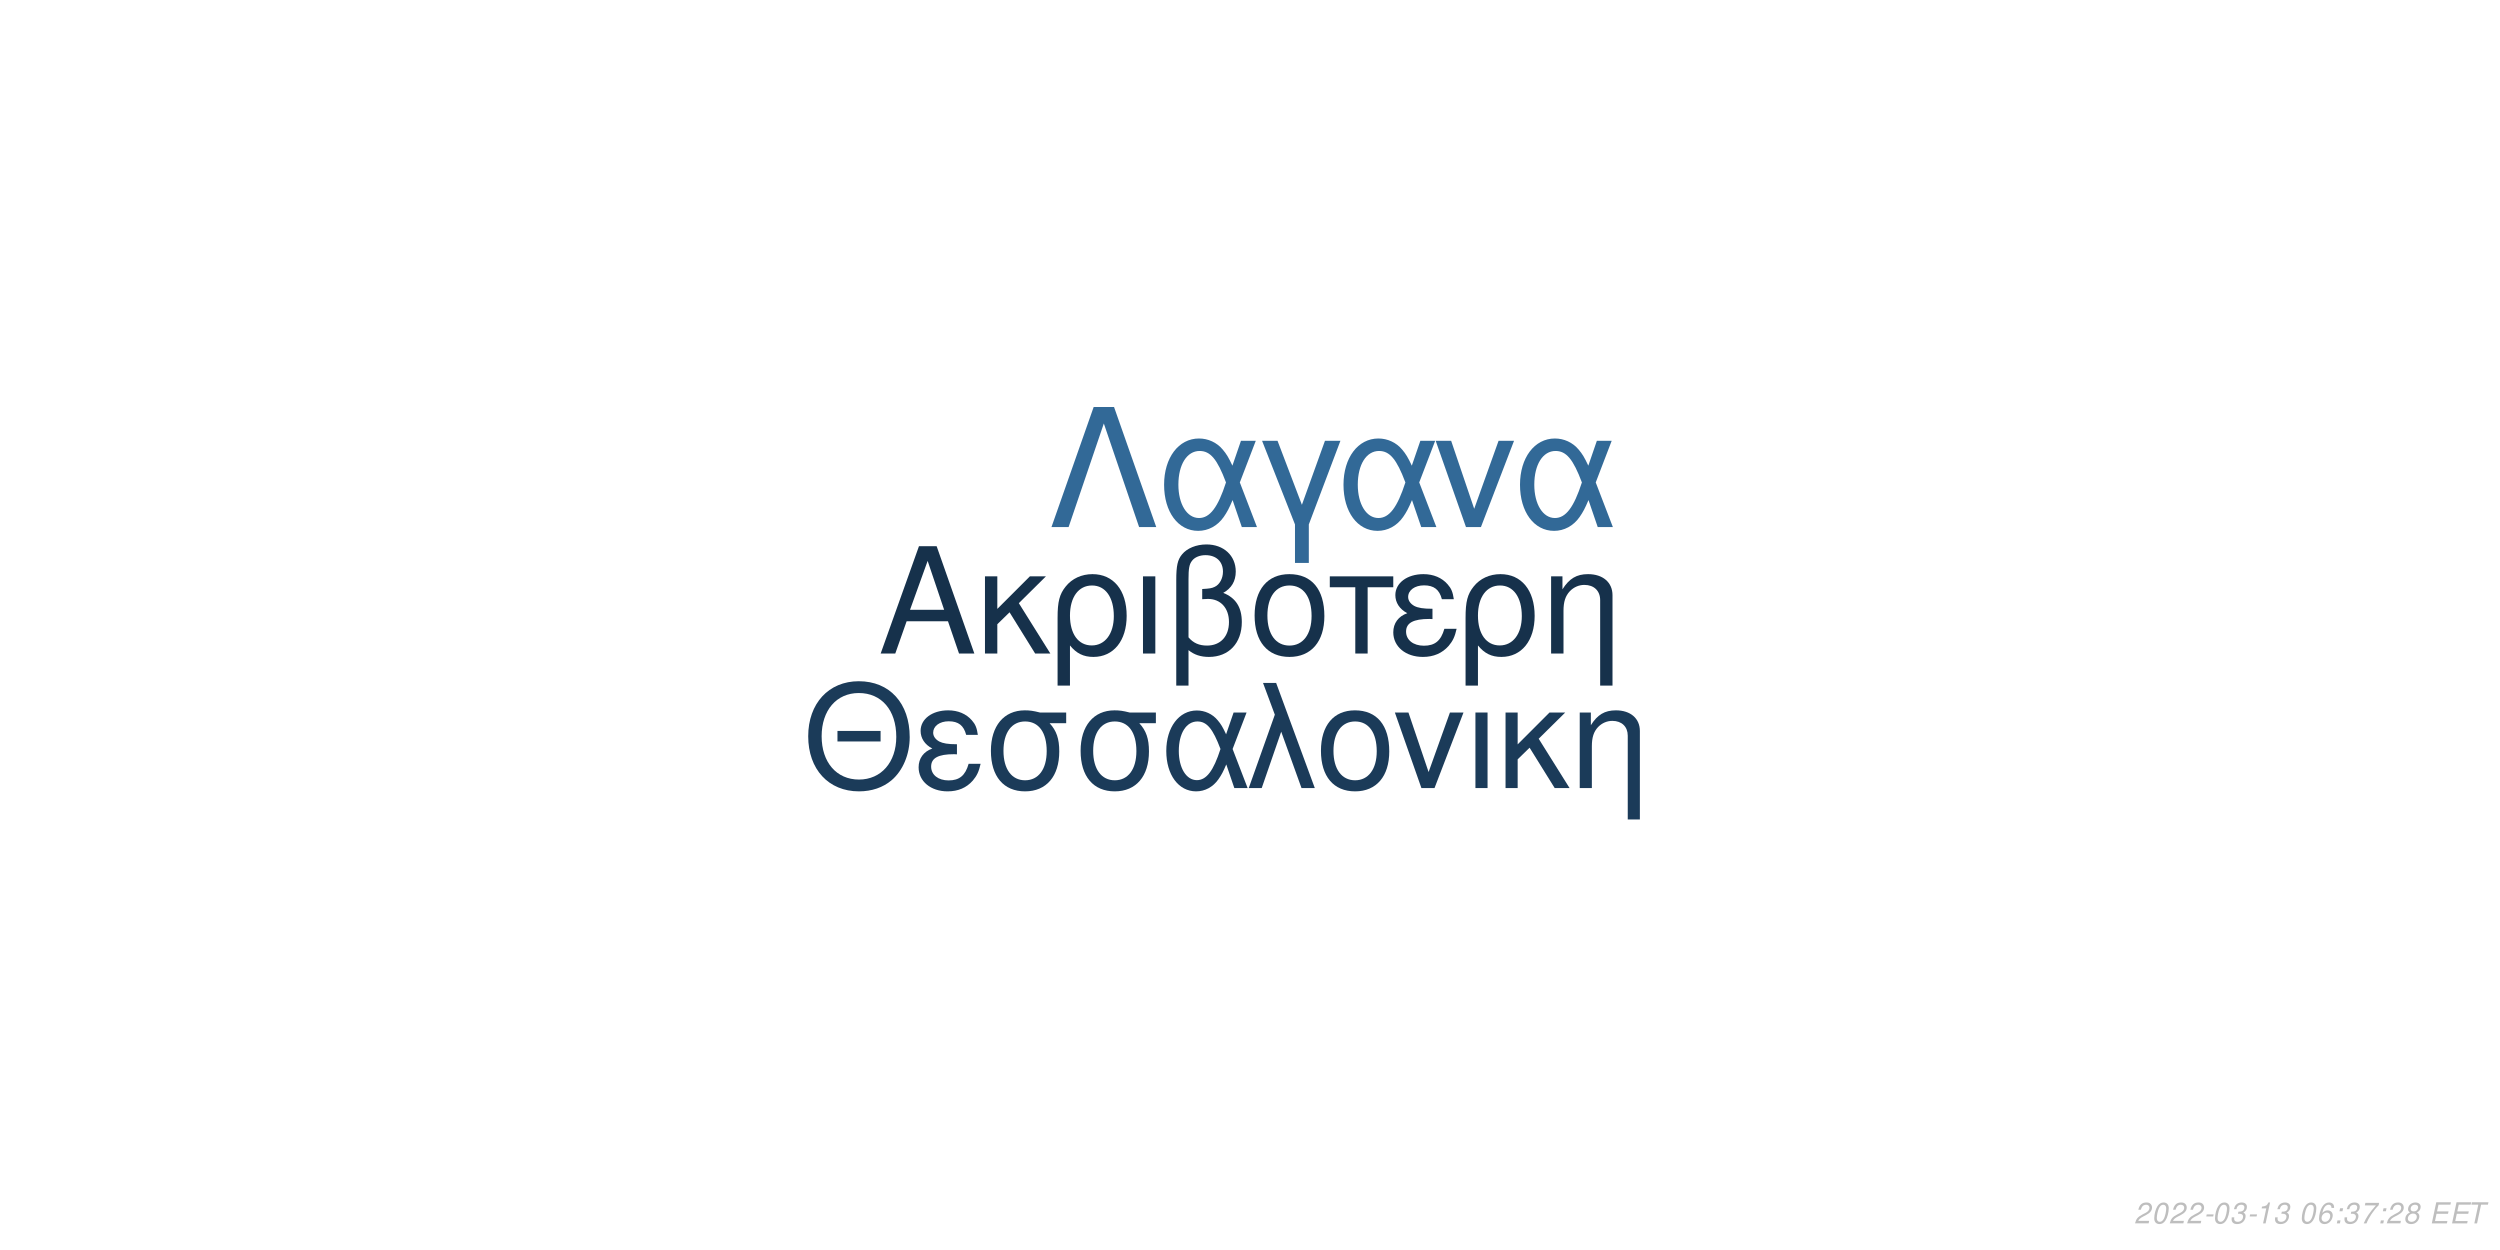
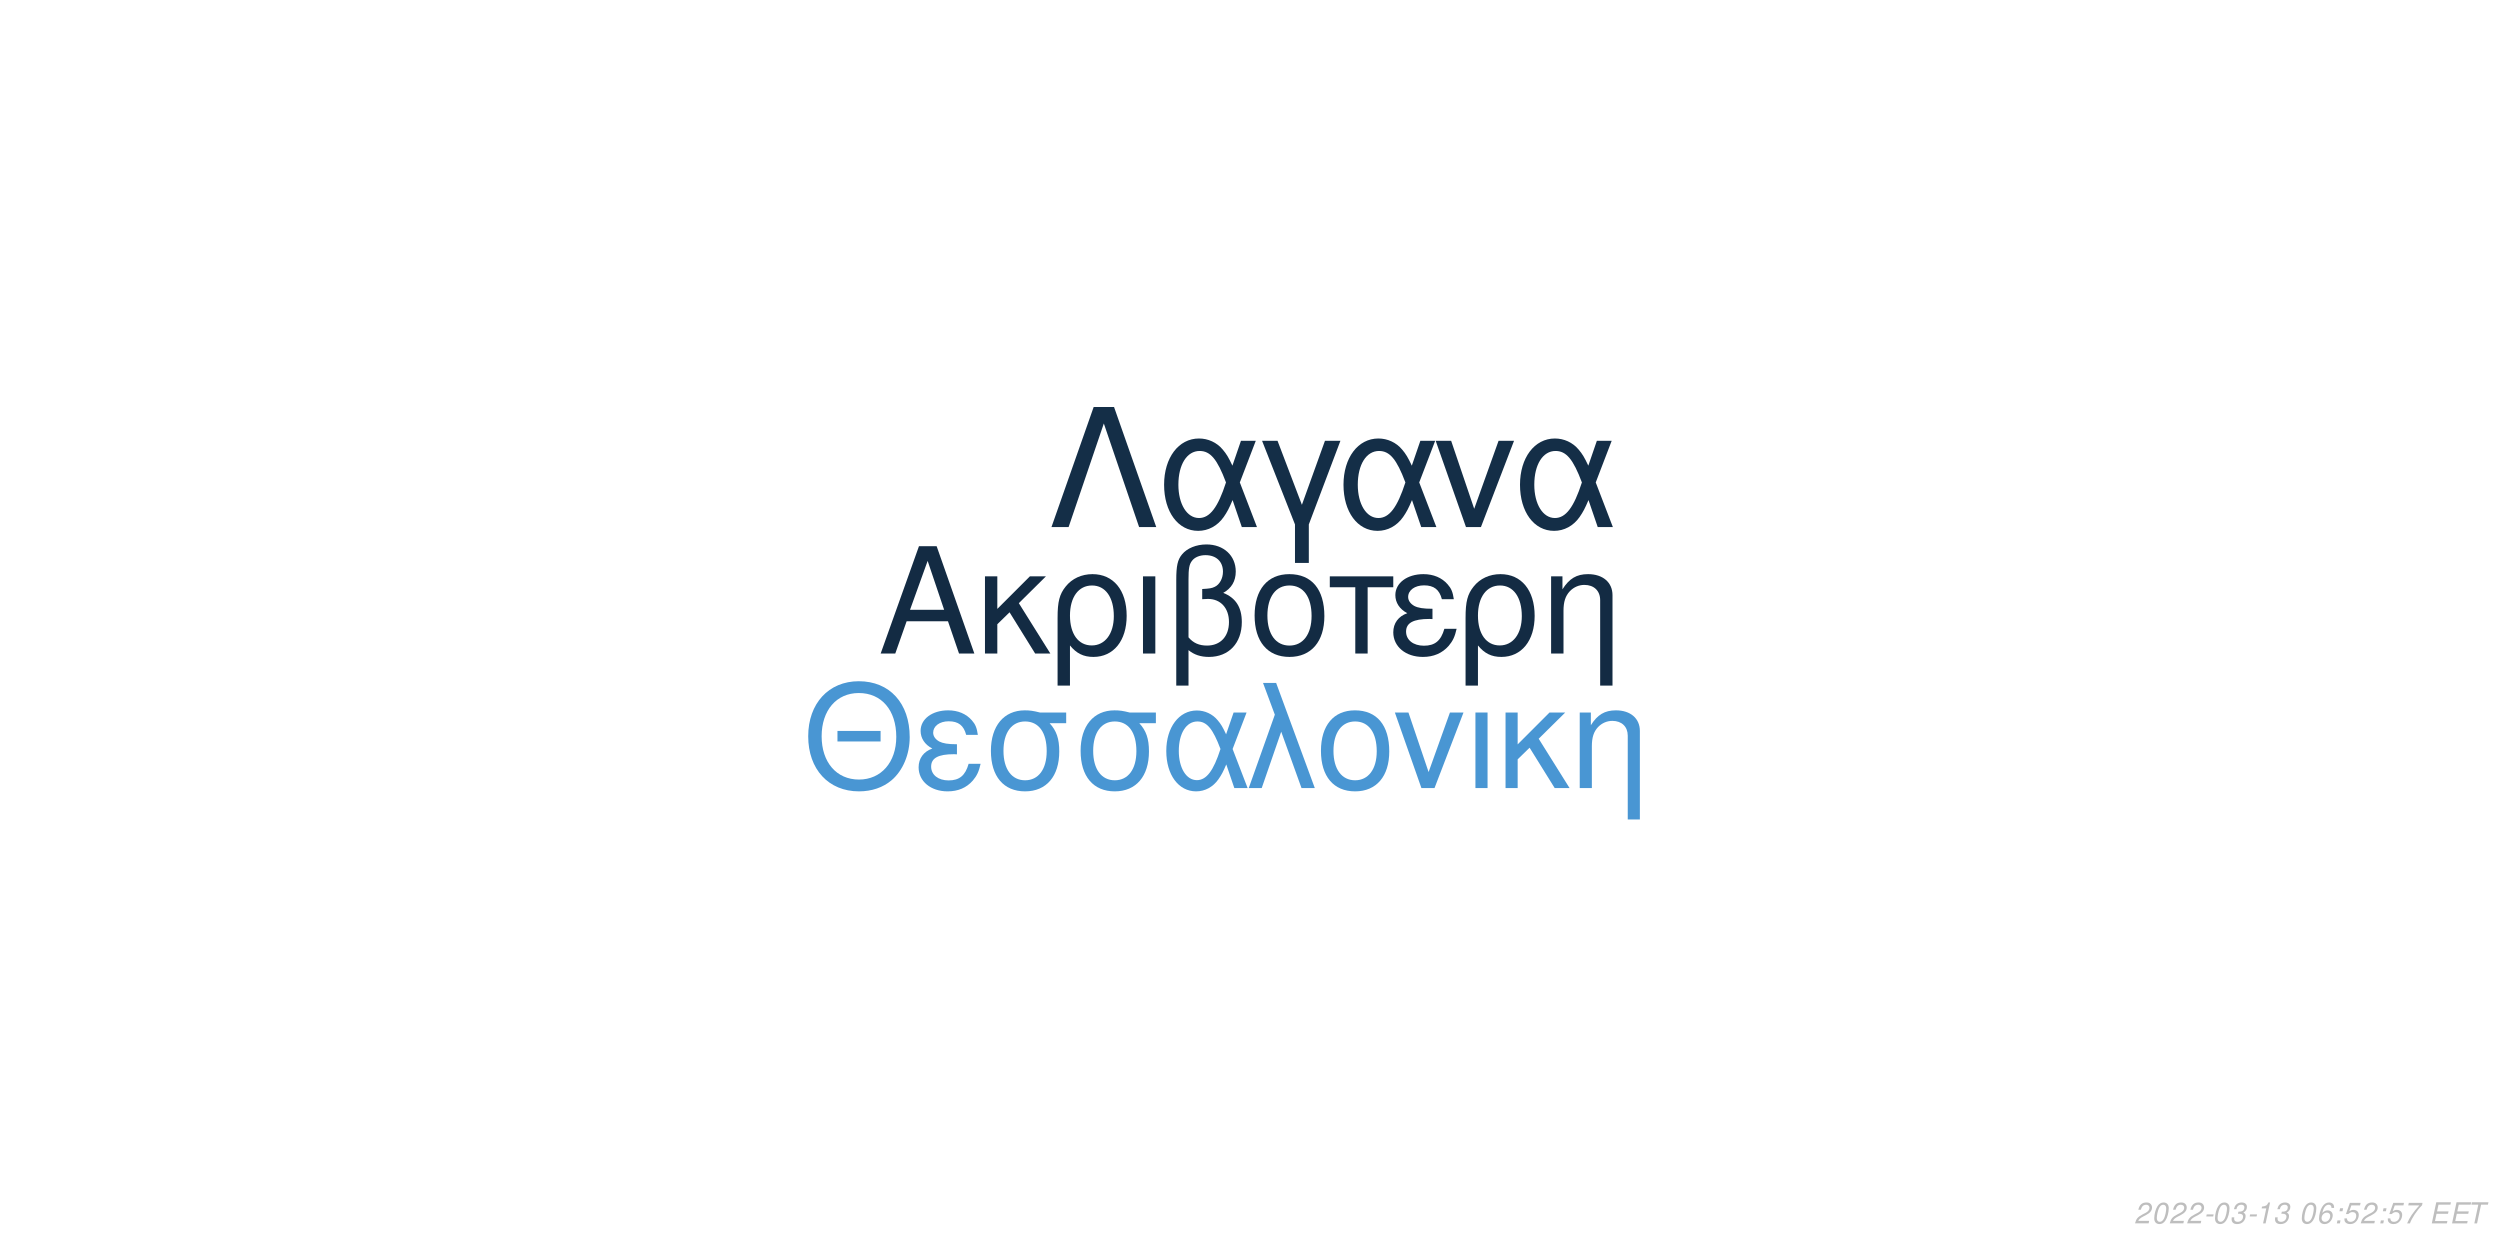
<svg xmlns="http://www.w3.org/2000/svg" xmlns:xlink="http://www.w3.org/1999/xlink" width="864pt" height="432pt" viewBox="0 0 864 432" version="1.1">
  <defs>
    <g>
      <symbol overflow="visible" id="glyph0-0">
        <path style="stroke:none;" d="" />
      </symbol>
      <symbol overflow="visible" id="glyph0-1">
        <path style="stroke:none;" d="M 24.125 -11.141 L 27.938 0 L 33.234 0 L 20.203 -37.094 L 14.094 -37.094 L 0.859 0 L 5.906 0 L 9.828 -11.141 Z M 22.797 -15.109 L 11 -15.109 L 17.094 -32.016 Z M 22.797 -15.109 " />
      </symbol>
      <symbol overflow="visible" id="glyph0-2">
        <path style="stroke:none;" d="M 7.172 -15.422 L 7.172 -26.672 L 2.906 -26.672 L 2.906 0 L 7.172 0 L 7.172 -10.125 L 11.406 -14.25 L 20.25 0 L 25.5 0 L 14.609 -17.406 L 23.969 -26.672 L 18.422 -26.672 Z M 7.172 -15.422 " />
      </symbol>
      <symbol overflow="visible" id="glyph0-3">
        <path style="stroke:none;" d="M 3 11.094 L 7.281 11.094 L 7.281 -2.797 C 9.516 -0.047 11.953 1.172 15.375 1.172 C 22.344 1.172 26.875 -4.422 26.875 -13.031 C 26.875 -21.891 22.297 -27.438 15.062 -27.438 C 11.297 -27.438 7.984 -25.906 5.797 -23.156 C 3.672 -20.516 3 -17.969 3 -12.359 Z M 14.906 -23.516 C 19.547 -23.516 22.438 -19.438 22.438 -12.922 C 22.438 -6.812 19.391 -2.797 14.812 -2.797 C 10.172 -2.797 7.281 -6.766 7.281 -13.125 C 7.281 -19.484 10.234 -23.516 14.906 -23.516 Z M 14.906 -23.516 " />
      </symbol>
      <symbol overflow="visible" id="glyph0-4">
        <path style="stroke:none;" d="M 3.516 0 L 7.781 0 L 7.781 -26.672 L 3.516 -26.672 Z M 3.516 0 " />
      </symbol>
      <symbol overflow="visible" id="glyph0-5">
        <path style="stroke:none;" d="M 4.016 11.094 L 8.25 11.094 L 8.25 -1.172 C 10.172 0.406 12.422 1.172 15.312 1.172 C 22.188 1.172 26.672 -3.609 26.672 -10.891 C 26.672 -15.984 24.578 -19.234 20.25 -20.969 C 23.109 -22.547 24.578 -25.031 24.578 -28.344 C 24.578 -33.844 20.406 -37.703 14.453 -37.703 C 10.938 -37.703 7.734 -36.391 6 -34.25 C 4.484 -32.422 4.016 -30.328 4.016 -25.391 Z M 8.25 -25.656 C 8.25 -29.359 8.5 -30.844 9.469 -32.062 C 10.375 -33.281 12.156 -34 14.094 -34 C 17.812 -34 20.156 -31.812 20.156 -28.297 C 20.156 -25.953 18.984 -23.812 17.297 -23.047 C 16.281 -22.547 15.469 -22.438 12.984 -22.297 L 12.984 -18.781 C 13.734 -18.828 14.344 -18.875 14.969 -18.875 C 19.344 -18.875 22.234 -15.719 22.234 -10.891 C 22.234 -5.906 19.281 -2.75 14.656 -2.75 C 11.953 -2.75 9.922 -3.609 8.25 -5.594 Z M 8.25 -25.656 " />
      </symbol>
      <symbol overflow="visible" id="glyph0-6">
        <path style="stroke:none;" d="M 14.094 -27.438 C 6.562 -27.438 2.094 -22.094 2.094 -13.125 C 2.094 -4.125 6.562 1.172 14.141 1.172 C 21.672 1.172 26.203 -4.172 26.203 -12.922 C 26.203 -22.188 21.828 -27.438 14.094 -27.438 Z M 14.141 -23.516 C 18.938 -23.516 21.781 -19.594 21.781 -12.984 C 21.781 -6.672 18.828 -2.75 14.141 -2.75 C 9.422 -2.75 6.516 -6.672 6.516 -13.125 C 6.516 -19.594 9.422 -23.516 14.141 -23.516 Z M 14.141 -23.516 " />
      </symbol>
      <symbol overflow="visible" id="glyph0-7">
        <path style="stroke:none;" d="M 7.891 0 L 12.156 0 L 12.156 -22.906 L 21.016 -22.906 L 21.016 -26.672 L -0.922 -26.672 L -0.922 -22.906 L 7.891 -22.906 Z M 7.891 0 " />
      </symbol>
      <symbol overflow="visible" id="glyph0-8">
        <path style="stroke:none;" d="M 14.562 -15.469 C 11.344 -15.469 9.562 -15.781 8.297 -16.438 C 6.922 -17.203 6.156 -18.328 6.156 -19.547 C 6.156 -21.891 8.453 -23.562 11.656 -23.562 C 15.062 -23.562 16.953 -22.094 17.812 -18.781 L 21.938 -18.781 C 21.578 -21.266 21.062 -22.5 19.797 -23.922 C 17.812 -26.203 14.906 -27.438 11.453 -27.438 C 5.797 -27.438 1.734 -24.375 1.734 -20.203 C 1.734 -17.609 3.156 -15.375 5.859 -13.938 C 2.797 -12.875 1.016 -10.484 1.016 -7.328 C 1.016 -2.391 5.297 1.172 11.25 1.172 C 14.969 1.172 17.906 -0.109 20.156 -2.641 C 21.578 -4.328 22.297 -5.797 22.906 -8.547 L 18.672 -8.547 C 17.5 -4.422 15.422 -2.703 11.609 -2.703 C 7.938 -2.703 5.438 -4.688 5.438 -7.578 C 5.438 -10.578 7.938 -11.953 13.484 -11.953 C 13.641 -11.953 14.094 -11.953 14.562 -11.906 Z M 14.562 -15.469 " />
      </symbol>
      <symbol overflow="visible" id="glyph0-9">
        <path style="stroke:none;" d="M 3.562 -26.672 L 3.562 0 L 7.844 0 L 7.844 -14.703 C 7.844 -17.906 8.5 -19.891 10.031 -21.531 C 11.406 -22.953 13.188 -23.719 15.062 -23.719 C 18.375 -23.719 20.516 -21.672 20.516 -18.469 L 20.516 11.094 L 24.781 11.094 L 24.781 -20.156 C 24.781 -24.578 21.469 -27.438 16.328 -27.438 C 12.359 -27.438 9.828 -25.906 7.484 -22.188 L 7.484 -26.672 Z M 3.562 -26.672 " />
      </symbol>
      <symbol overflow="visible" id="glyph1-0">
        <path style="stroke:none;" d="" />
      </symbol>
      <symbol overflow="visible" id="glyph1-1">
        <path style="stroke:none;" d="M 26.859 -19.734 L 11.953 -19.734 L 11.953 -16.094 L 26.859 -16.094 Z M 19.328 -36.922 C 8.922 -36.922 1.844 -29.25 1.844 -17.891 C 1.844 -6.484 8.875 1.141 19.391 1.141 C 23.812 1.141 27.703 -0.203 30.641 -2.688 C 34.578 -6.031 36.922 -11.656 36.922 -17.594 C 36.922 -29.297 30 -36.922 19.328 -36.922 Z M 19.328 -32.844 C 27.203 -32.844 32.281 -26.906 32.281 -17.688 C 32.281 -8.922 27.062 -2.938 19.391 -2.938 C 11.609 -2.938 6.484 -8.922 6.484 -17.891 C 6.484 -26.859 11.609 -32.844 19.328 -32.844 Z M 19.328 -32.844 " />
      </symbol>
      <symbol overflow="visible" id="glyph1-2">
        <path style="stroke:none;" d="M 14.25 -15.141 C 11.109 -15.141 9.375 -15.453 8.125 -16.094 C 6.781 -16.844 6.031 -17.938 6.031 -19.141 C 6.031 -21.422 8.266 -23.078 11.406 -23.078 C 14.75 -23.078 16.594 -21.625 17.438 -18.391 L 21.469 -18.391 C 21.125 -20.828 20.625 -22.031 19.391 -23.422 C 17.438 -25.656 14.594 -26.859 11.219 -26.859 C 5.688 -26.859 1.688 -23.875 1.688 -19.781 C 1.688 -17.234 3.094 -15.047 5.734 -13.656 C 2.734 -12.609 1 -10.266 1 -7.172 C 1 -2.344 5.188 1.141 11.016 1.141 C 14.656 1.141 17.547 -0.094 19.734 -2.594 C 21.125 -4.234 21.828 -5.688 22.422 -8.375 L 18.281 -8.375 C 17.141 -4.328 15.094 -2.641 11.359 -2.641 C 7.766 -2.641 5.328 -4.578 5.328 -7.422 C 5.328 -10.359 7.766 -11.703 13.203 -11.703 C 13.359 -11.703 13.797 -11.703 14.25 -11.656 Z M 14.25 -15.141 " />
      </symbol>
      <symbol overflow="visible" id="glyph1-3">
        <path style="stroke:none;" d="M 29 -26.109 L 19.938 -26.109 C 17.594 -26.703 16.438 -26.859 14.703 -26.859 C 7.469 -26.859 2.984 -21.469 2.984 -12.859 C 2.984 -4.031 7.375 1.141 14.797 1.141 C 22.172 1.141 26.609 -4.078 26.609 -12.656 C 26.609 -17.047 25.656 -19.828 23.266 -22.422 L 29 -22.422 Z M 14.797 -23.016 C 19.531 -23.016 22.266 -19.234 22.266 -12.75 C 22.266 -6.531 19.438 -2.688 14.797 -2.688 C 10.172 -2.688 7.328 -6.531 7.328 -12.859 C 7.328 -19.188 10.172 -23.016 14.797 -23.016 Z M 14.797 -23.016 " />
      </symbol>
      <symbol overflow="visible" id="glyph1-4">
        <path style="stroke:none;" d="M 29.344 -26.109 L 24.859 -26.109 L 22.266 -18.578 C 21.125 -21.031 20.484 -22.125 19.328 -23.469 C 17.547 -25.609 14.906 -26.812 12.156 -26.812 C 5.984 -26.812 1.594 -20.984 1.594 -12.812 C 1.594 -4.578 5.828 1.141 11.906 1.141 C 14.953 1.141 17.734 -0.344 19.625 -3.047 C 20.672 -4.531 21.281 -5.688 22.328 -8.172 L 25.109 0 L 29.703 0 L 24.516 -13.5 Z M 20.328 -13.5 C 17.891 -5.922 15.453 -2.734 12.156 -2.734 C 8.516 -2.734 5.922 -6.922 5.922 -12.812 C 5.922 -18.938 8.516 -23.016 12.359 -23.016 C 15.594 -23.016 17.688 -20.531 20.328 -13.5 Z M 20.328 -13.5 " />
      </symbol>
      <symbol overflow="visible" id="glyph1-5">
        <path style="stroke:none;" d="M 1.094 0 L 5.578 0 L 12.312 -19.484 L 19.328 0 L 23.922 0 L 10.562 -36.328 L 6.031 -36.328 L 10.109 -25.359 Z M 1.094 0 " />
      </symbol>
      <symbol overflow="visible" id="glyph1-6">
        <path style="stroke:none;" d="M 13.797 -26.859 C 6.422 -26.859 2.047 -21.625 2.047 -12.859 C 2.047 -4.031 6.422 1.141 13.859 1.141 C 21.234 1.141 25.656 -4.078 25.656 -12.656 C 25.656 -21.719 21.375 -26.859 13.797 -26.859 Z M 13.859 -23.016 C 18.531 -23.016 21.328 -19.188 21.328 -12.703 C 21.328 -6.531 18.438 -2.688 13.859 -2.688 C 9.219 -2.688 6.375 -6.531 6.375 -12.859 C 6.375 -19.188 9.219 -23.016 13.859 -23.016 Z M 13.859 -23.016 " />
      </symbol>
      <symbol overflow="visible" id="glyph1-7">
        <path style="stroke:none;" d="M 14.297 0 L 24.312 -26.109 L 19.625 -26.109 L 12.25 -5.531 L 5.281 -26.109 L 0.594 -26.109 L 9.766 0 Z M 14.297 0 " />
      </symbol>
      <symbol overflow="visible" id="glyph1-8">
        <path style="stroke:none;" d="M 3.438 0 L 7.625 0 L 7.625 -26.109 L 3.438 -26.109 Z M 3.438 0 " />
      </symbol>
      <symbol overflow="visible" id="glyph1-9">
        <path style="stroke:none;" d="M 7.031 -15.094 L 7.031 -26.109 L 2.844 -26.109 L 2.844 0 L 7.031 0 L 7.031 -9.922 L 11.156 -13.953 L 19.828 0 L 24.969 0 L 14.297 -17.047 L 23.469 -26.109 L 18.031 -26.109 Z M 7.031 -15.094 " />
      </symbol>
      <symbol overflow="visible" id="glyph1-10">
        <path style="stroke:none;" d="M 3.484 -26.109 L 3.484 0 L 7.672 0 L 7.672 -14.406 C 7.672 -17.547 8.328 -19.484 9.812 -21.078 C 11.156 -22.469 12.906 -23.219 14.75 -23.219 C 17.984 -23.219 20.078 -21.234 20.078 -18.094 L 20.078 10.859 L 24.266 10.859 L 24.266 -19.734 C 24.266 -24.062 21.031 -26.859 16 -26.859 C 12.109 -26.859 9.609 -25.359 7.328 -21.719 L 7.328 -26.109 Z M 3.484 -26.109 " />
      </symbol>
      <symbol overflow="visible" id="glyph2-0">
        <path style="stroke:none;" d="" />
      </symbol>
      <symbol overflow="visible" id="glyph2-1">
        <path style="stroke:none;" d="M 22.531 -41.484 L 15.484 -41.484 L 0.906 0 L 6.828 0 L 19 -35.797 L 31.188 0 L 37.109 0 Z M 22.531 -41.484 " />
      </symbol>
      <symbol overflow="visible" id="glyph2-2">
        <path style="stroke:none;" d="M 33.516 -29.812 L 28.391 -29.812 L 25.438 -21.219 C 24.125 -24.016 23.391 -25.266 22.078 -26.797 C 20.031 -29.25 17.016 -30.609 13.891 -30.609 C 6.828 -30.609 1.828 -23.953 1.828 -14.625 C 1.828 -5.234 6.656 1.312 13.594 1.312 C 17.078 1.312 20.266 -0.391 22.422 -3.469 C 23.609 -5.172 24.297 -6.484 25.5 -9.328 L 28.688 0 L 33.922 0 L 28 -15.422 Z M 23.219 -15.422 C 20.422 -6.766 17.641 -3.125 13.891 -3.125 C 9.734 -3.125 6.766 -7.906 6.766 -14.625 C 6.766 -21.625 9.734 -26.297 14.109 -26.297 C 17.812 -26.297 20.203 -23.453 23.219 -15.422 Z M 23.219 -15.422 " />
      </symbol>
      <symbol overflow="visible" id="glyph2-3">
        <path style="stroke:none;" d="M 12.062 12.406 L 16.844 12.406 L 16.844 -0.906 L 27.766 -29.812 L 22.422 -29.812 L 14.453 -7.688 L 6.031 -29.812 L 0.688 -29.812 L 12.062 -0.906 Z M 12.062 12.406 " />
      </symbol>
      <symbol overflow="visible" id="glyph2-4">
        <path style="stroke:none;" d="M 16.328 0 L 27.766 -29.812 L 22.422 -29.812 L 14 -6.312 L 6.031 -29.812 L 0.688 -29.812 L 11.156 0 Z M 16.328 0 " />
      </symbol>
      <symbol overflow="visible" id="glyph3-0">
        <path style="stroke:none;" d="" />
      </symbol>
      <symbol overflow="visible" id="glyph3-1">
        <path style="stroke:none;" d="M 5.234 -0.875 L 1.469 -0.875 C 1.641 -1.375 2.203 -1.891 3.109 -2.344 L 4.234 -2.938 C 5.562 -3.625 6.219 -4.469 6.219 -5.484 C 6.219 -5.938 6.062 -6.359 5.797 -6.656 C 5.469 -7.047 4.984 -7.234 4.312 -7.234 C 2.766 -7.234 1.891 -6.453 1.484 -4.734 L 2.375 -4.734 C 2.484 -5.188 2.609 -5.484 2.797 -5.75 C 3.094 -6.203 3.609 -6.453 4.188 -6.453 C 4.891 -6.453 5.344 -6.031 5.344 -5.375 C 5.344 -4.703 4.859 -4.094 4.016 -3.656 L 2.984 -3.125 C 1.234 -2.188 0.797 -1.656 0.344 -0.016 L 5.047 -0.016 Z M 5.234 -0.875 " />
      </symbol>
      <symbol overflow="visible" id="glyph3-2">
        <path style="stroke:none;" d="M 4.203 -7.234 C 3.375 -7.234 2.688 -6.812 2.125 -5.984 C 1.484 -5.047 0.984 -3.188 0.984 -1.734 C 0.984 -1.109 1.172 -0.562 1.484 -0.266 C 1.797 0.047 2.281 0.234 2.766 0.234 C 3.625 0.234 4.281 -0.156 4.859 -1.016 C 5.516 -1.953 6 -3.797 6 -5.266 C 6 -6.5 5.328 -7.234 4.203 -7.234 Z M 4.094 -6.453 C 4.734 -6.453 5.125 -5.984 5.125 -5.156 C 5.125 -4.203 4.781 -2.625 4.406 -1.812 C 3.984 -0.938 3.516 -0.547 2.875 -0.547 C 2.25 -0.547 1.875 -1.031 1.875 -1.828 C 1.875 -2.797 2.203 -4.344 2.594 -5.203 C 2.984 -6.047 3.453 -6.453 4.094 -6.453 Z M 4.094 -6.453 " />
      </symbol>
      <symbol overflow="visible" id="glyph3-3">
        <path style="stroke:none;" d="M 3.516 -3.125 L 1.125 -3.125 L 0.969 -2.406 L 3.359 -2.406 Z M 3.516 -3.125 " />
      </symbol>
      <symbol overflow="visible" id="glyph3-4">
        <path style="stroke:none;" d="M 2.922 -3.312 C 3.125 -3.344 3.234 -3.344 3.375 -3.344 C 4.203 -3.344 4.688 -3 4.688 -2.406 C 4.688 -1.312 3.906 -0.547 2.781 -0.547 C 2.047 -0.547 1.594 -0.938 1.594 -1.562 C 1.594 -1.719 1.609 -1.844 1.656 -2.094 L 0.766 -2.094 C 0.734 -1.797 0.719 -1.641 0.719 -1.469 C 0.719 -0.375 1.406 0.234 2.641 0.234 C 3.547 0.234 4.297 -0.078 4.812 -0.656 C 5.266 -1.156 5.562 -1.875 5.562 -2.547 C 5.562 -3.125 5.344 -3.453 4.797 -3.734 C 5.641 -4.234 6.016 -4.844 6.016 -5.734 C 6.016 -6.656 5.312 -7.234 4.203 -7.234 C 3.375 -7.234 2.672 -6.938 2.188 -6.375 C 1.891 -6.031 1.703 -5.641 1.516 -4.906 L 2.391 -4.906 C 2.5 -5.359 2.594 -5.594 2.734 -5.812 C 3.047 -6.234 3.516 -6.453 4.078 -6.453 C 4.734 -6.453 5.141 -6.125 5.141 -5.578 C 5.141 -5.188 5.016 -4.797 4.797 -4.547 C 4.516 -4.234 4 -4.062 3.266 -4.062 L 3.078 -4.062 Z M 2.922 -3.312 " />
      </symbol>
      <symbol overflow="visible" id="glyph3-5">
        <path style="stroke:none;" d="M 3.703 -5.188 L 2.594 0 L 3.469 0 L 5.016 -7.234 L 4.438 -7.234 C 3.906 -6.156 3.688 -6.016 2.234 -5.812 L 2.109 -5.188 Z M 3.703 -5.188 " />
      </symbol>
      <symbol overflow="visible" id="glyph3-6">
        <path style="stroke:none;" d="" />
      </symbol>
      <symbol overflow="visible" id="glyph3-7">
        <path style="stroke:none;" d="M 6.125 -5.344 L 6.141 -5.625 C 6.141 -6.609 5.453 -7.234 4.391 -7.234 C 3.438 -7.234 2.641 -6.719 2.016 -5.703 C 1.422 -4.781 0.938 -2.953 0.938 -1.688 C 0.938 -0.516 1.688 0.234 2.859 0.234 C 3.703 0.234 4.438 -0.156 5 -0.875 C 5.406 -1.422 5.672 -2.156 5.672 -2.766 C 5.672 -3.812 4.969 -4.5 3.906 -4.5 C 3.234 -4.5 2.672 -4.234 2.094 -3.625 C 2.406 -5.375 3.234 -6.453 4.25 -6.453 C 4.703 -6.453 5.062 -6.234 5.172 -5.844 C 5.203 -5.719 5.234 -5.578 5.25 -5.344 Z M 3.656 -3.734 C 4.344 -3.734 4.797 -3.281 4.797 -2.625 C 4.797 -1.469 3.984 -0.547 2.984 -0.547 C 2.297 -0.547 1.812 -1.047 1.812 -1.766 C 1.812 -2.859 2.625 -3.734 3.656 -3.734 Z M 3.656 -3.734 " />
      </symbol>
      <symbol overflow="visible" id="glyph3-8">
        <path style="stroke:none;" d="M 2.359 -1.031 L 1.312 -1.031 L 1.094 0 L 2.141 0 Z M 3.266 -5.234 L 2.219 -5.234 L 2 -4.203 L 3.047 -4.203 Z M 3.266 -5.234 " />
      </symbol>
      <symbol overflow="visible" id="glyph3-9">
-         <path style="stroke:none;" d="M 6.703 -7.094 L 1.953 -7.094 L 1.766 -6.219 L 5.594 -6.219 C 3.344 -3.688 2.266 -2.109 1.375 0 L 2.344 0 C 3.031 -1.906 4.828 -4.594 6.547 -6.281 Z M 6.703 -7.094 " />
+         <path style="stroke:none;" d="M 6.297 -7.094 L 2.594 -7.094 L 1.234 -3.234 L 2.047 -3.234 C 2.656 -3.766 2.938 -3.906 3.531 -3.906 C 4.328 -3.906 4.797 -3.453 4.797 -2.688 C 4.797 -1.438 3.969 -0.547 2.828 -0.547 C 2.031 -0.547 1.609 -0.938 1.578 -1.734 L 0.703 -1.734 L 0.703 -1.516 C 0.703 -0.938 0.844 -0.547 1.188 -0.266 C 1.562 0.062 2.078 0.234 2.703 0.234 C 3.656 0.234 4.391 -0.156 4.984 -0.922 C 5.422 -1.5 5.672 -2.234 5.672 -2.953 C 5.672 -4 4.938 -4.672 3.812 -4.672 C 3.328 -4.672 2.906 -4.547 2.406 -4.234 L 3.109 -6.219 L 6.109 -6.219 Z M 6.297 -7.094 " />
      </symbol>
      <symbol overflow="visible" id="glyph3-10">
-         <path style="stroke:none;" d="M 4.766 -3.797 C 5.078 -3.969 5.234 -4.078 5.438 -4.234 C 5.812 -4.594 6.062 -5.172 6.062 -5.734 C 6.062 -6.625 5.344 -7.234 4.266 -7.234 C 2.812 -7.234 1.703 -6.219 1.703 -4.875 C 1.703 -4.406 1.875 -4.125 2.359 -3.812 C 1.297 -3.312 0.75 -2.516 0.75 -1.469 C 0.75 -0.438 1.547 0.234 2.812 0.234 C 3.656 0.234 4.359 -0.094 4.938 -0.734 C 5.359 -1.234 5.609 -1.859 5.609 -2.438 C 5.609 -3.047 5.312 -3.516 4.766 -3.797 Z M 4.109 -6.453 C 4.797 -6.453 5.188 -6.125 5.188 -5.578 C 5.188 -5.266 5.062 -4.922 4.859 -4.672 C 4.562 -4.312 4.188 -4.156 3.656 -4.156 C 2.984 -4.156 2.594 -4.453 2.594 -4.984 C 2.594 -5.859 3.203 -6.453 4.109 -6.453 Z M 3.453 -3.406 C 4.234 -3.406 4.734 -2.984 4.734 -2.312 C 4.734 -1.312 3.922 -0.547 2.875 -0.547 C 2.125 -0.547 1.625 -0.969 1.625 -1.625 C 1.625 -2.609 2.438 -3.406 3.453 -3.406 Z M 3.453 -3.406 " />
+         <path style="stroke:none;" d="M 6.703 -7.094 L 1.953 -7.094 L 1.766 -6.219 L 5.594 -6.219 C 3.344 -3.688 2.266 -2.109 1.375 0 L 2.344 0 C 3.031 -1.906 4.828 -4.594 6.547 -6.281 Z M 6.703 -7.094 " />
      </symbol>
      <symbol overflow="visible" id="glyph3-11">
        <path style="stroke:none;" d="M 2.547 -3.312 L 6.5 -3.312 L 6.688 -4.141 L 2.719 -4.141 L 3.219 -6.469 L 7.344 -6.469 L 7.516 -7.297 L 2.453 -7.297 L 0.906 0 L 6.125 0 L 6.297 -0.812 L 2.016 -0.812 Z M 2.547 -3.312 " />
      </symbol>
      <symbol overflow="visible" id="glyph3-12">
        <path style="stroke:none;" d="M 4.938 -6.469 L 7.312 -6.469 L 7.484 -7.297 L 1.75 -7.297 L 1.578 -6.469 L 3.984 -6.469 L 2.609 0 L 3.547 0 Z M 4.938 -6.469 " />
      </symbol>
    </g>
  </defs>
  <g id="surface1">
    <rect x="0" y="0" width="864" height="432" style="fill:rgb(100%,100%,100%);fill-opacity:1;stroke:none;" />
-     <g style="fill:rgb(8.627%,19.216%,29.412%);fill-opacity:1;">
+     <g style="fill:rgb(7.451%,16.863%,26.275%);fill-opacity:1;">
      <use xlink:href="#glyph0-1" x="303.5" y="225.861" />
      <use xlink:href="#glyph0-2" x="337.5" y="225.861" />
      <use xlink:href="#glyph0-3" x="362.5" y="225.861" />
      <use xlink:href="#glyph0-4" x="391.5" y="225.861" />
      <use xlink:href="#glyph0-5" x="402.5" y="225.861" />
      <use xlink:href="#glyph0-6" x="431.5" y="225.861" />
      <use xlink:href="#glyph0-7" x="460.5" y="225.861" />
      <use xlink:href="#glyph0-8" x="480.5" y="225.861" />
      <use xlink:href="#glyph0-3" x="503.5" y="225.861" />
      <use xlink:href="#glyph0-9" x="532.5" y="225.861" />
    </g>
-     <g style="fill:rgb(10.588%,23.137%,34.902%);fill-opacity:1;">
+     <g style="fill:rgb(28.627%,58.824%,82.745%);fill-opacity:1;">
      <use xlink:href="#glyph1-1" x="277.473" y="272.354" />
      <use xlink:href="#glyph1-2" x="316.473" y="272.354" />
      <use xlink:href="#glyph1-3" x="339.473" y="272.354" />
      <use xlink:href="#glyph1-3" x="370.473" y="272.354" />
      <use xlink:href="#glyph1-4" x="401.473" y="272.354" />
      <use xlink:href="#glyph1-5" x="430.473" y="272.354" />
      <use xlink:href="#glyph1-6" x="454.473" y="272.354" />
      <use xlink:href="#glyph1-7" x="481.473" y="272.354" />
      <use xlink:href="#glyph1-8" x="506.473" y="272.354" />
      <use xlink:href="#glyph1-9" x="517.473" y="272.354" />
      <use xlink:href="#glyph1-10" x="542.473" y="272.354" />
    </g>
-     <g style="fill:rgb(19.608%,41.176%,59.216%);fill-opacity:1;">
+     <g style="fill:rgb(7.843%,18.039%,27.843%);fill-opacity:1;">
      <use xlink:href="#glyph2-1" x="362.484" y="182.152" />
      <use xlink:href="#glyph2-2" x="400.484" y="182.152" />
      <use xlink:href="#glyph2-3" x="435.484" y="182.152" />
      <use xlink:href="#glyph2-2" x="462.484" y="182.152" />
      <use xlink:href="#glyph2-4" x="495.484" y="182.152" />
      <use xlink:href="#glyph2-2" x="523.484" y="182.152" />
    </g>
    <g style="fill:rgb(74.51%,74.51%,74.51%);fill-opacity:1;">
      <use xlink:href="#glyph3-1" x="737.52" y="422.81" />
      <use xlink:href="#glyph3-2" x="743.52" y="422.81" />
      <use xlink:href="#glyph3-1" x="749.52" y="422.81" />
      <use xlink:href="#glyph3-1" x="755.52" y="422.81" />
      <use xlink:href="#glyph3-3" x="761.52" y="422.81" />
      <use xlink:href="#glyph3-2" x="764.52" y="422.81" />
      <use xlink:href="#glyph3-4" x="770.52" y="422.81" />
      <use xlink:href="#glyph3-3" x="776.52" y="422.81" />
      <use xlink:href="#glyph3-5" x="779.52" y="422.81" />
      <use xlink:href="#glyph3-4" x="785.52" y="422.81" />
      <use xlink:href="#glyph3-6" x="791.52" y="422.81" />
      <use xlink:href="#glyph3-2" x="794.52" y="422.81" />
      <use xlink:href="#glyph3-7" x="800.52" y="422.81" />
      <use xlink:href="#glyph3-8" x="806.52" y="422.81" />
-       <use xlink:href="#glyph3-4" x="809.52" y="422.81" />
-       <use xlink:href="#glyph3-9" x="815.52" y="422.81" />
+       <use xlink:href="#glyph3-9" x="809.52" y="422.81" />
+       <use xlink:href="#glyph3-1" x="815.52" y="422.81" />
      <use xlink:href="#glyph3-8" x="821.52" y="422.81" />
-       <use xlink:href="#glyph3-1" x="824.52" y="422.81" />
+       <use xlink:href="#glyph3-9" x="824.52" y="422.81" />
      <use xlink:href="#glyph3-10" x="830.52" y="422.81" />
      <use xlink:href="#glyph3-6" x="836.52" y="422.81" />
      <use xlink:href="#glyph3-11" x="839.52" y="422.81" />
      <use xlink:href="#glyph3-11" x="846.52" y="422.81" />
      <use xlink:href="#glyph3-12" x="852.52" y="422.81" />
    </g>
  </g>
</svg>
